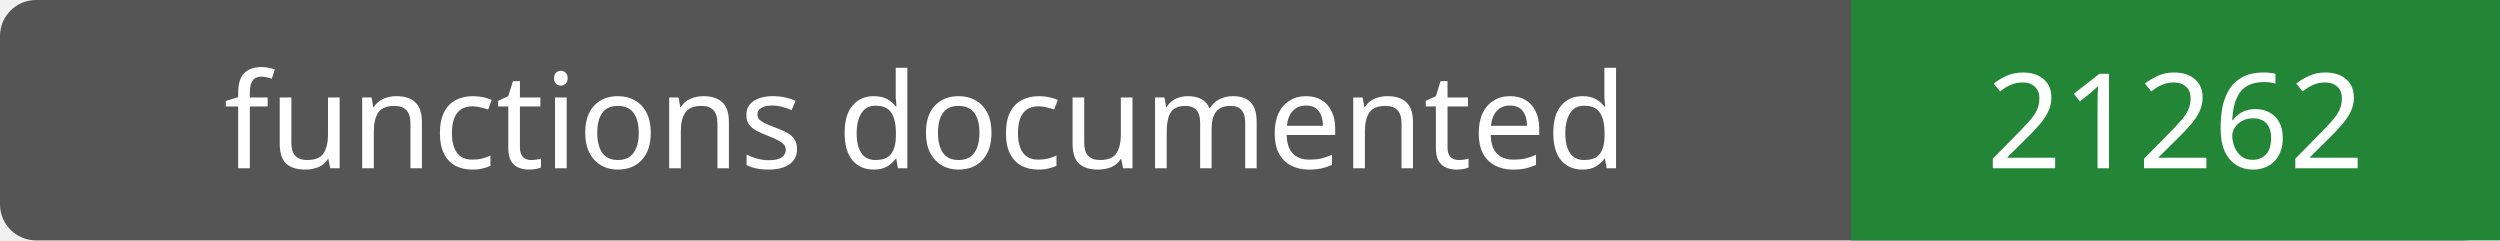
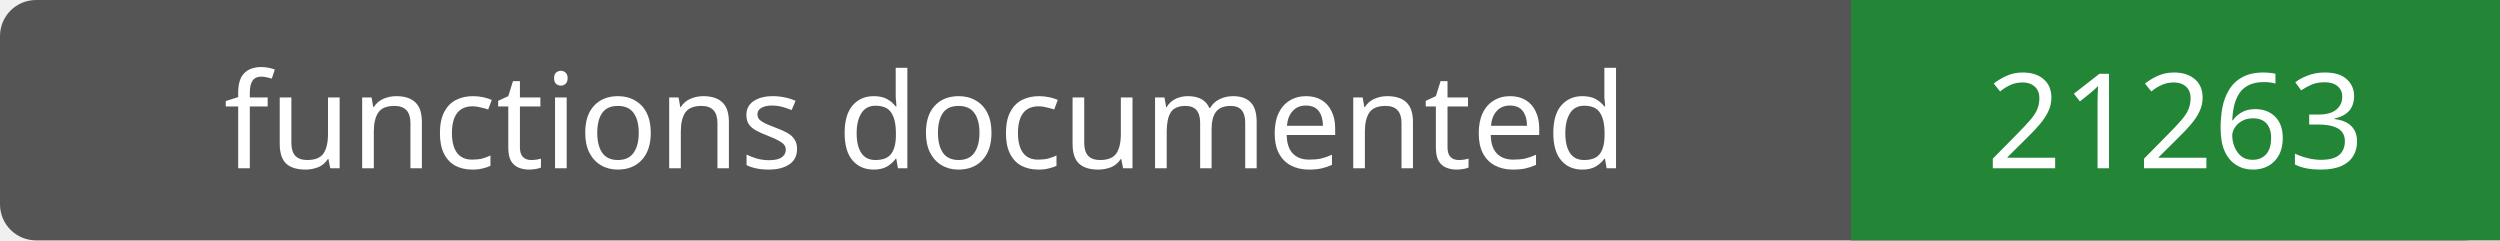
- <svg xmlns="http://www.w3.org/2000/svg" width="208" height="20" role="img" aria-label="functions documented: 21262">
+ <svg xmlns="http://www.w3.org/2000/svg" width="208" height="20" role="img" aria-label="functions documented: 21263">
  <rect width="208" height="20" rx="3" fill="#555" />
  <path fill="#238636" d="M154 0h54v20H154z" />
  <g fill="#fff" text-anchor="middle" font-family="Verdana,sans-serif" font-size="11">
    <text x="77.0" y="14">functions documented</text>
-     <text x="181.0" y="14">21262</text>
+     <text x="181.0" y="14">21263</text>
  </g>
</svg>
